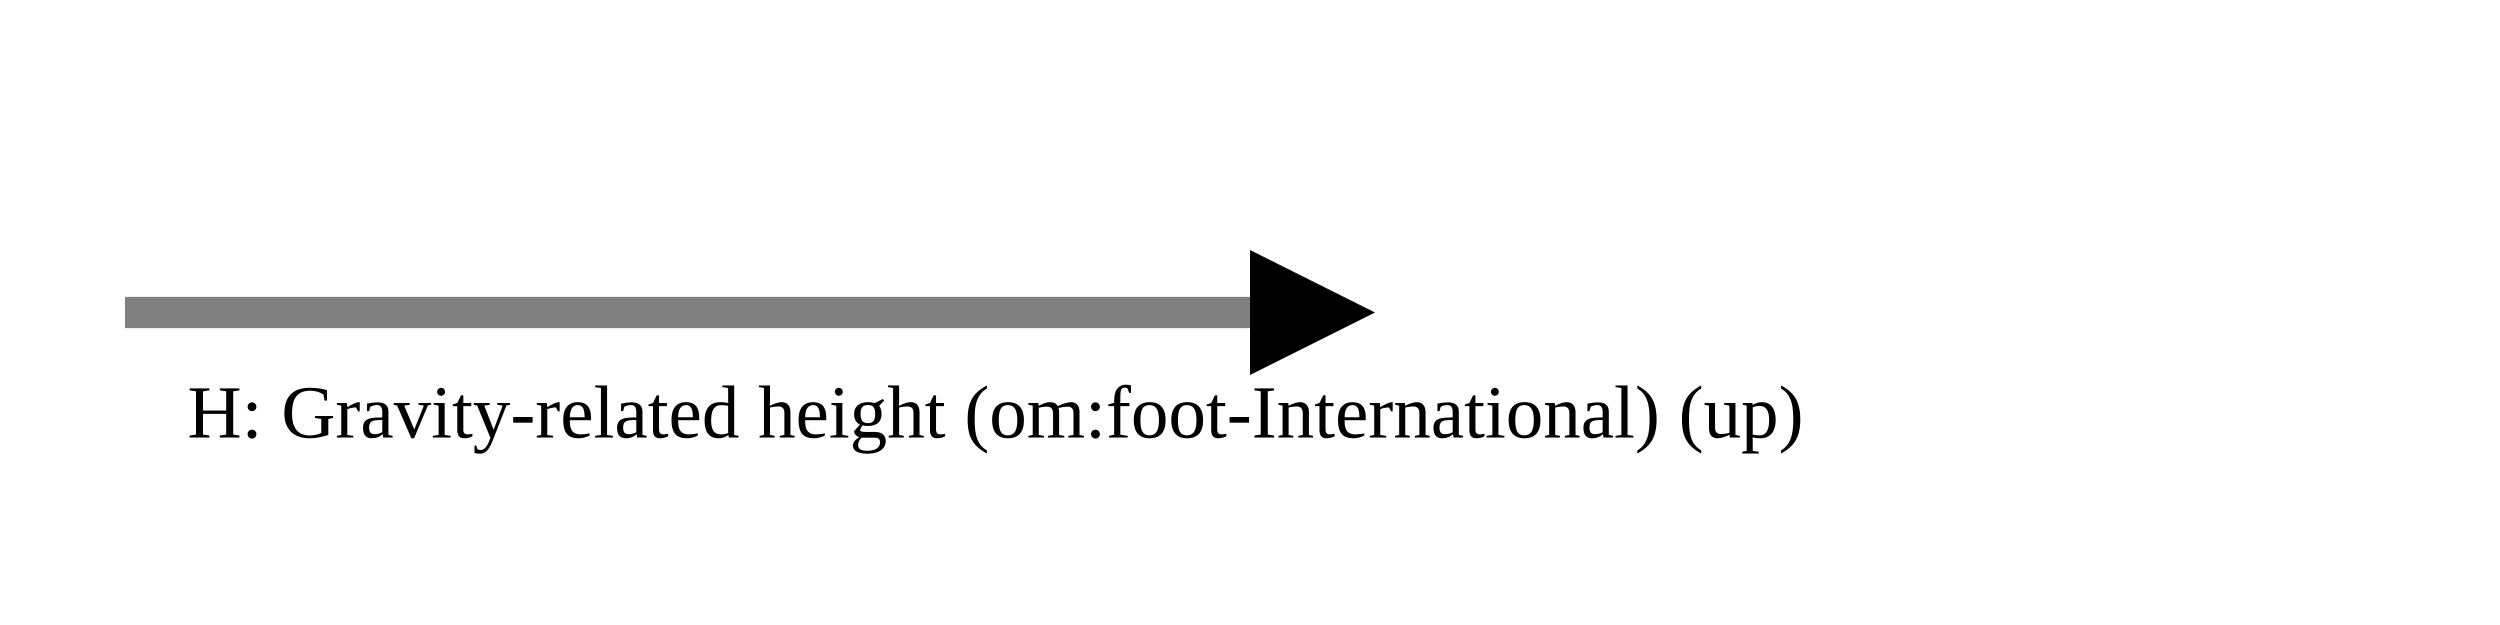
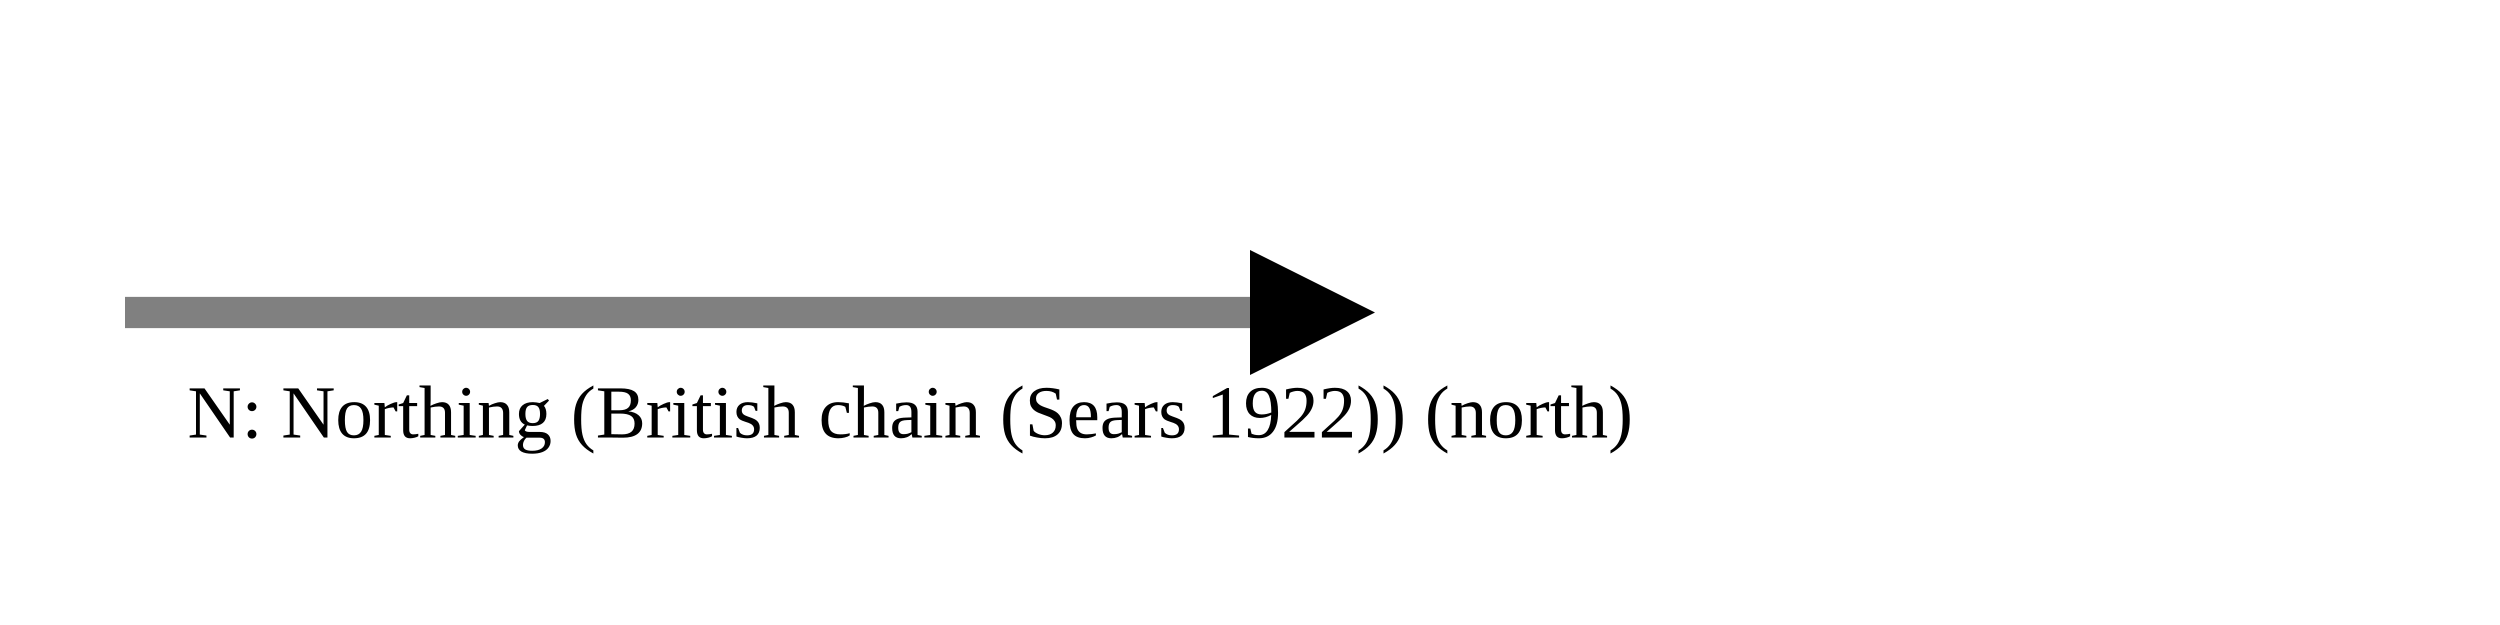
<svg xmlns="http://www.w3.org/2000/svg" version="1.1" width="400" height="100" viewbox="0 0 275 100">
  <defs>
    <marker id="arrowhead" markerWidth="10" markerHeight="7" refX="0" refY="2" orient="auto">
      <polygon points="0 0, 4 2, 0 4" />
    </marker>
  </defs>
  <line x1="20" y1="50" x2="200" y2="50" stroke="gray" stroke-width="5" marker-end="url(#arrowhead)" />
-   <text x="30" y="70" class="small">H: Gravity-related height (om:foot-International) (up)</text>
+   <text x="30" y="70" class="small">N: Northing (British chain (Sears 1922)) (north)</text>
</svg>
